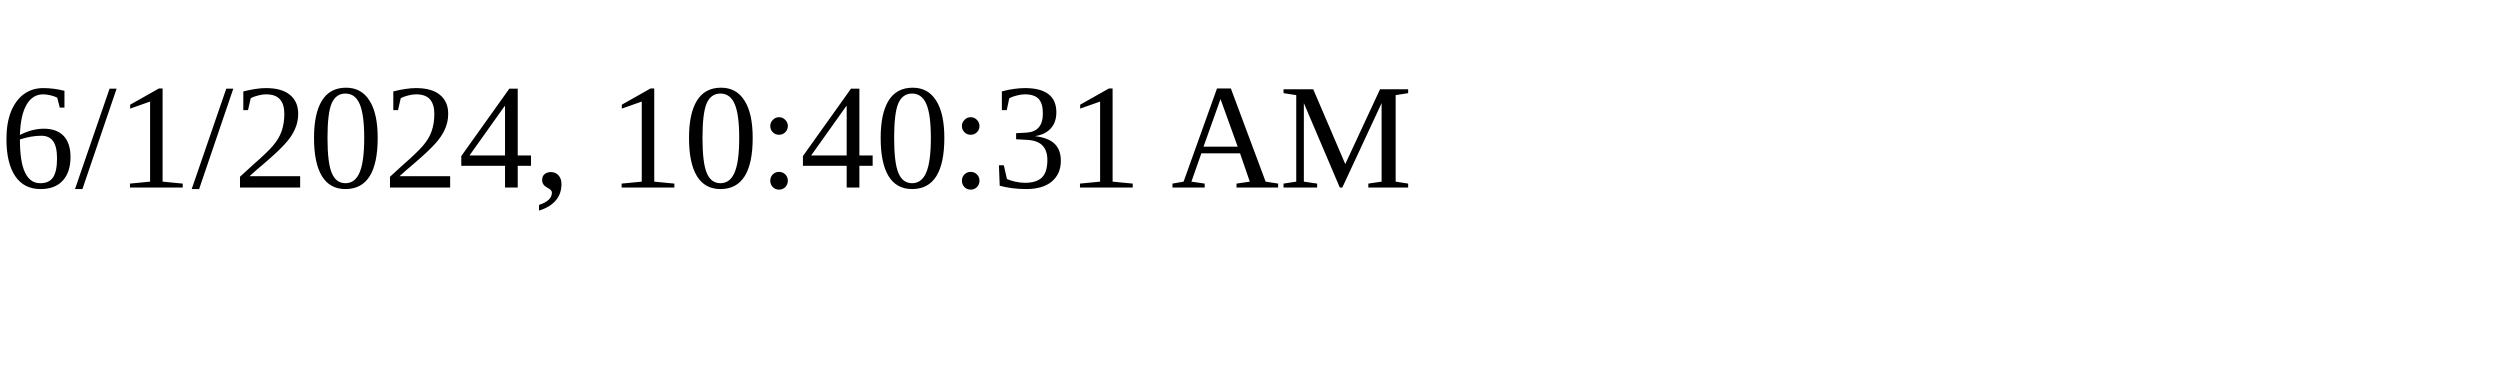
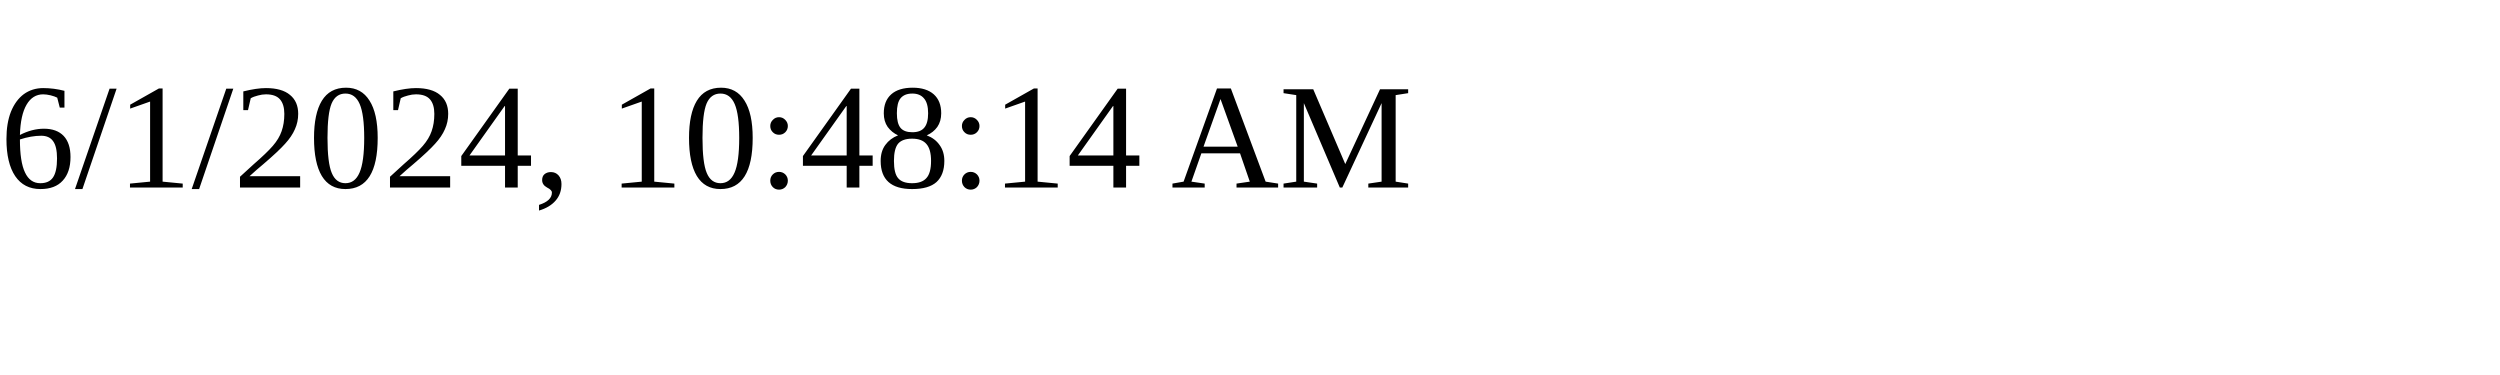
<svg xmlns="http://www.w3.org/2000/svg" height="30" width="200">
-   <text x="0" y="15">6/1/2024, 10:40:31 AM</text>
+   <text x="0" y="15">6/1/2024, 10:48:14 AM</text>
</svg>
